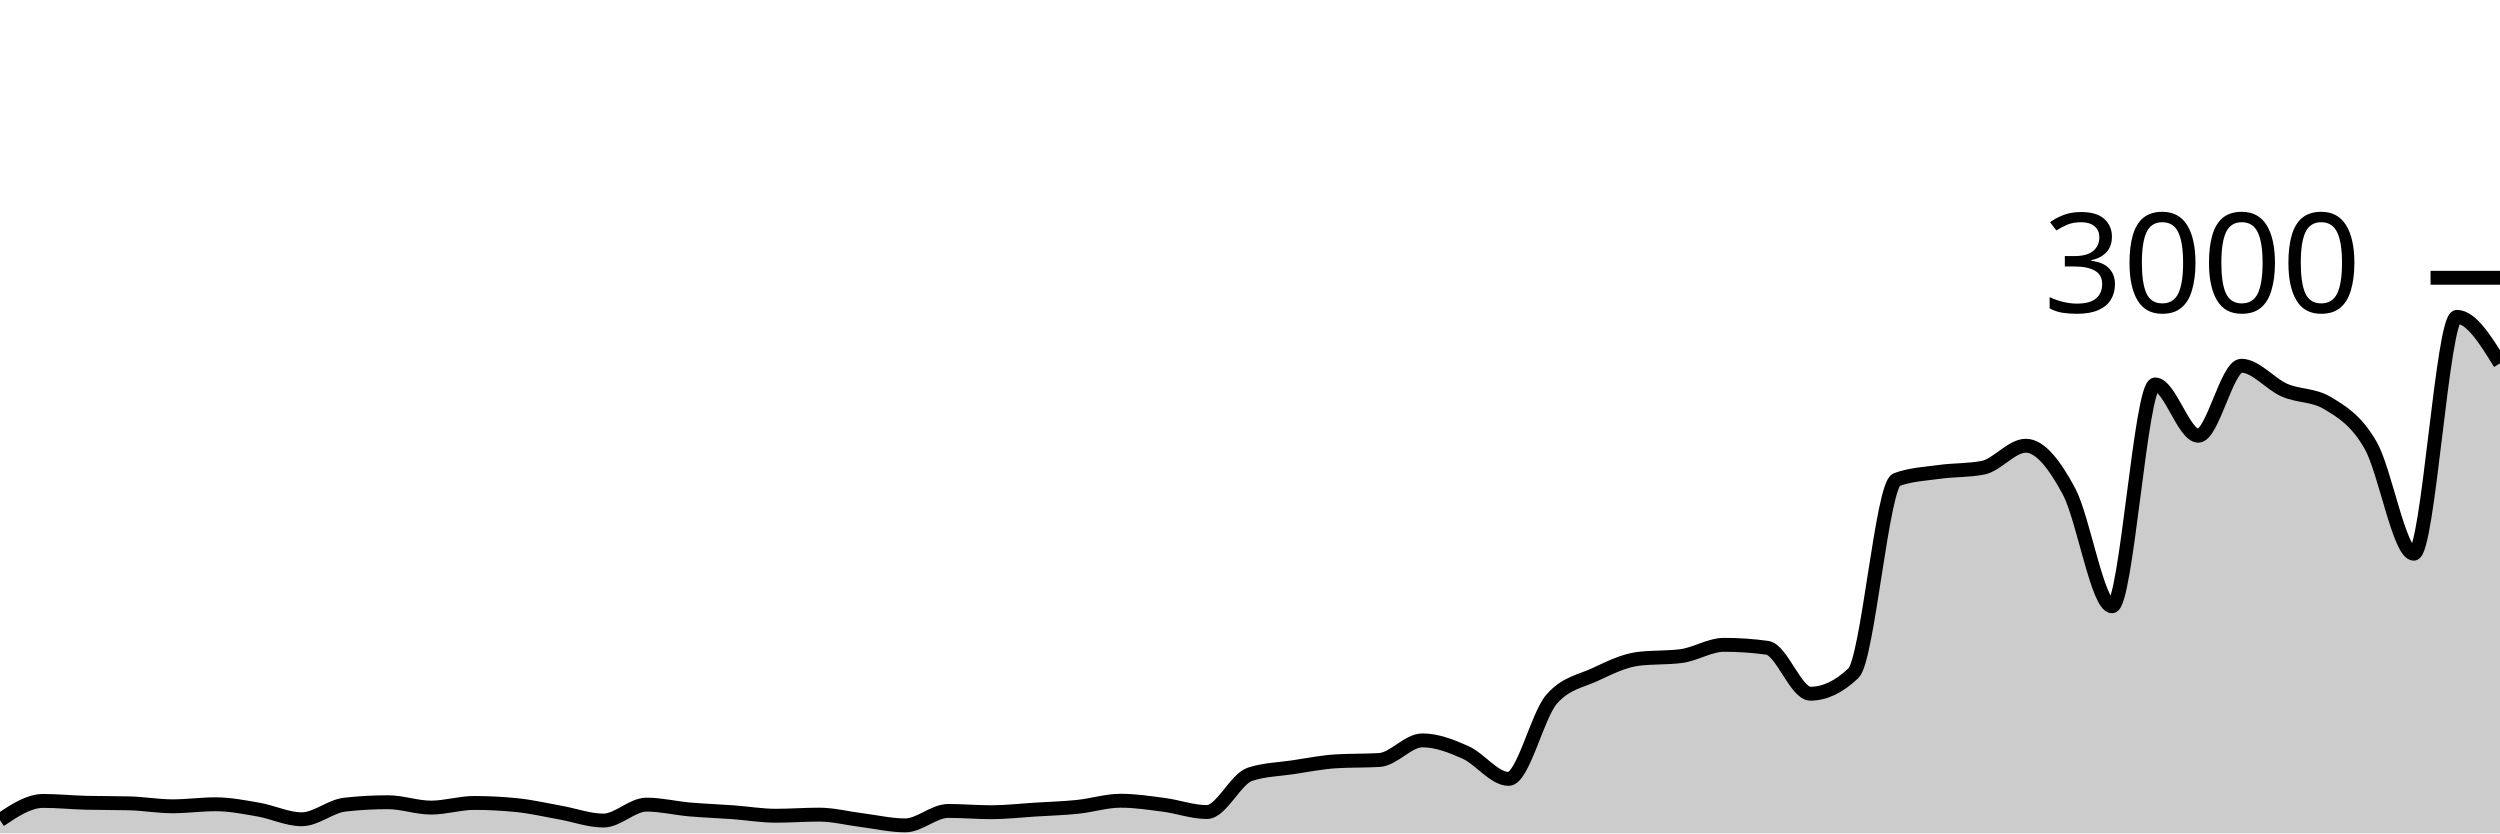
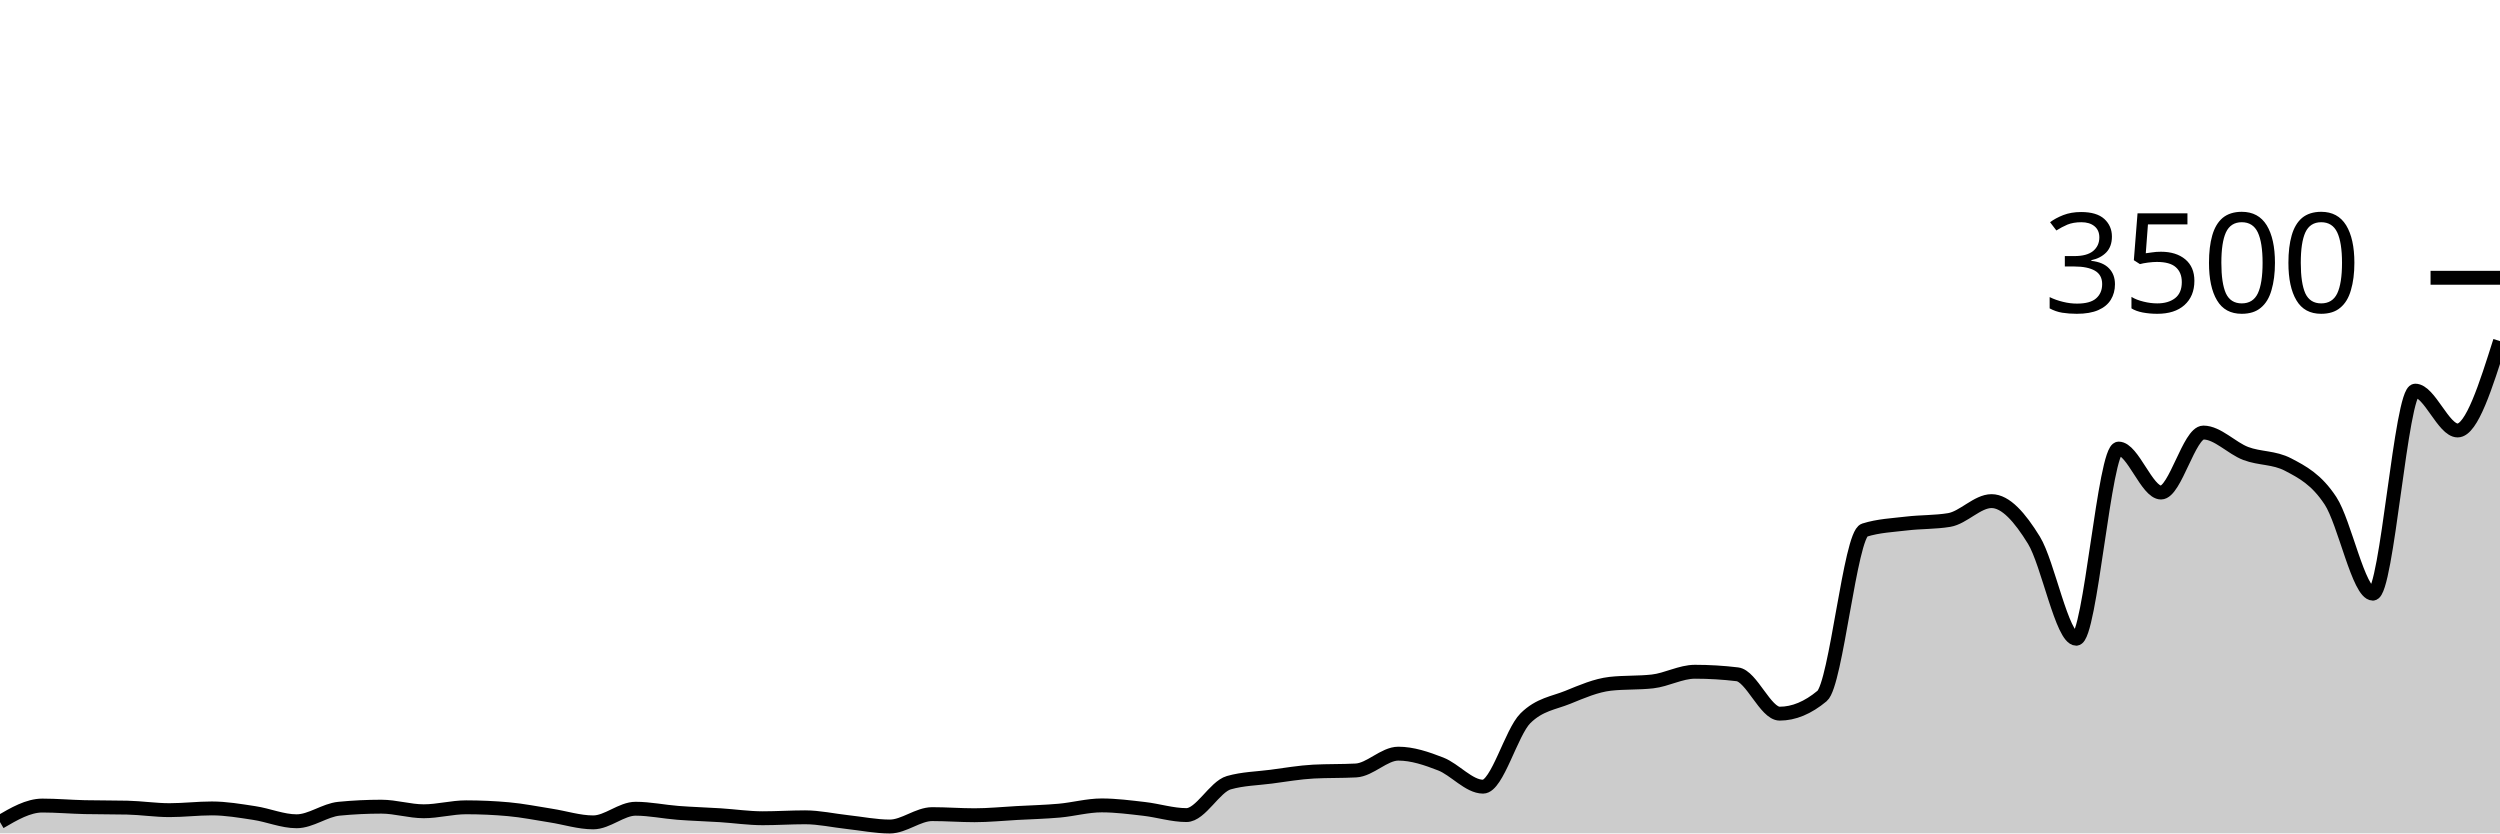
<svg xmlns="http://www.w3.org/2000/svg" viewBox="0 0 180 60">
  <g transform="translate(0,20)">
-     <path class="area" fill="rgba(0, 0, 0, 0.2)" d="M0,39.053C1.034,38.36,2.069,37.667,3.103,37.667C4.138,37.667,5.172,37.773,6.207,37.8C7.241,37.827,8.276,37.813,9.31,37.84C10.345,37.867,11.379,38.053,12.414,38.053C13.448,38.053,14.483,37.907,15.517,37.907C16.552,37.907,17.586,38.113,18.621,38.293C19.655,38.473,20.69,38.987,21.724,38.987C22.759,38.987,23.793,38.049,24.828,37.933C25.862,37.818,26.897,37.76,27.931,37.76C28.966,37.76,30,38.147,31.034,38.147C32.069,38.147,33.103,37.813,34.138,37.813C35.172,37.813,36.207,37.867,37.241,37.973C38.276,38.08,39.31,38.322,40.345,38.507C41.379,38.691,42.414,39.08,43.448,39.08C44.483,39.08,45.517,37.933,46.552,37.933C47.586,37.933,48.621,38.189,49.655,38.28C50.69,38.371,51.724,38.404,52.759,38.48C53.793,38.556,54.828,38.733,55.862,38.733C56.897,38.733,57.931,38.653,58.966,38.653C60,38.653,61.034,38.924,62.069,39.053C63.103,39.182,64.138,39.427,65.172,39.427C66.207,39.427,67.241,38.387,68.276,38.387C69.31,38.387,70.345,38.48,71.379,38.48C72.414,38.48,73.448,38.358,74.483,38.293C75.517,38.229,76.552,38.2,77.586,38.093C78.621,37.987,79.655,37.653,80.69,37.653C81.724,37.653,82.759,37.811,83.793,37.947C84.828,38.082,85.862,38.467,86.897,38.467C87.931,38.467,88.966,36.084,90,35.747C91.034,35.409,92.069,35.396,93.103,35.24C94.138,35.084,95.172,34.876,96.207,34.813C97.241,34.751,98.276,34.782,99.31,34.72C100.345,34.658,101.379,33.307,102.414,33.307C103.448,33.307,104.483,33.711,105.517,34.173C106.552,34.636,107.586,36.08,108.621,36.08C109.655,36.08,110.69,31.507,111.724,30.333C112.759,29.16,113.793,29.056,114.828,28.573C115.862,28.091,116.897,27.573,117.931,27.44C118.966,27.307,120,27.373,121.034,27.24C122.069,27.107,123.103,26.427,124.138,26.427C125.172,26.427,126.207,26.498,127.241,26.64C128.276,26.782,129.31,29.947,130.345,29.947C131.379,29.947,132.414,29.453,133.448,28.467C134.483,27.48,135.517,14.907,136.552,14.533C137.586,14.16,138.621,14.116,139.655,13.973C140.69,13.831,141.724,13.876,142.759,13.68C143.793,13.484,144.828,12.093,145.862,12.093C146.897,12.093,147.931,13.447,148.966,15.373C150,17.3,151.034,23.653,152.069,23.653C153.103,23.653,154.138,7.68,155.172,7.68C156.207,7.68,157.241,11.373,158.276,11.373C159.31,11.373,160.345,6.333,161.379,6.333C162.414,6.333,163.448,7.644,164.483,8.093C165.517,8.542,166.552,8.404,167.586,9.027C168.621,9.649,169.655,10.26,170.69,12.067C171.724,13.873,172.759,19.867,173.793,19.867C174.828,19.867,175.862,2.813,176.897,2.813C177.931,2.813,178.966,4.487,180,6.16L180,40C178.966,40,177.931,40,176.897,40C175.862,40,174.828,40,173.793,40C172.759,40,171.724,40,170.69,40C169.655,40,168.621,40,167.586,40C166.552,40,165.517,40,164.483,40C163.448,40,162.414,40,161.379,40C160.345,40,159.31,40,158.276,40C157.241,40,156.207,40,155.172,40C154.138,40,153.103,40,152.069,40C151.034,40,150,40,148.966,40C147.931,40,146.897,40,145.862,40C144.828,40,143.793,40,142.759,40C141.724,40,140.69,40,139.655,40C138.621,40,137.586,40,136.552,40C135.517,40,134.483,40,133.448,40C132.414,40,131.379,40,130.345,40C129.31,40,128.276,40,127.241,40C126.207,40,125.172,40,124.138,40C123.103,40,122.069,40,121.034,40C120,40,118.966,40,117.931,40C116.897,40,115.862,40,114.828,40C113.793,40,112.759,40,111.724,40C110.69,40,109.655,40,108.621,40C107.586,40,106.552,40,105.517,40C104.483,40,103.448,40,102.414,40C101.379,40,100.345,40,99.31,40C98.276,40,97.241,40,96.207,40C95.172,40,94.138,40,93.103,40C92.069,40,91.034,40,90,40C88.966,40,87.931,40,86.897,40C85.862,40,84.828,40,83.793,40C82.759,40,81.724,40,80.69,40C79.655,40,78.621,40,77.586,40C76.552,40,75.517,40,74.483,40C73.448,40,72.414,40,71.379,40C70.345,40,69.31,40,68.276,40C67.241,40,66.207,40,65.172,40C64.138,40,63.103,40,62.069,40C61.034,40,60,40,58.966,40C57.931,40,56.897,40,55.862,40C54.828,40,53.793,40,52.759,40C51.724,40,50.69,40,49.655,40C48.621,40,47.586,40,46.552,40C45.517,40,44.483,40,43.448,40C42.414,40,41.379,40,40.345,40C39.31,40,38.276,40,37.241,40C36.207,40,35.172,40,34.138,40C33.103,40,32.069,40,31.034,40C30,40,28.966,40,27.931,40C26.897,40,25.862,40,24.828,40C23.793,40,22.759,40,21.724,40C20.69,40,19.655,40,18.621,40C17.586,40,16.552,40,15.517,40C14.483,40,13.448,40,12.414,40C11.379,40,10.345,40,9.31,40C8.276,40,7.241,40,6.207,40C5.172,40,4.138,40,3.103,40C2.069,40,1.034,40,0,40Z" />
-     <path class="line" stroke="black" fill="none" d="M0,39.053C1.034,38.36,2.069,37.667,3.103,37.667C4.138,37.667,5.172,37.773,6.207,37.8C7.241,37.827,8.276,37.813,9.31,37.84C10.345,37.867,11.379,38.053,12.414,38.053C13.448,38.053,14.483,37.907,15.517,37.907C16.552,37.907,17.586,38.113,18.621,38.293C19.655,38.473,20.69,38.987,21.724,38.987C22.759,38.987,23.793,38.049,24.828,37.933C25.862,37.818,26.897,37.76,27.931,37.76C28.966,37.76,30,38.147,31.034,38.147C32.069,38.147,33.103,37.813,34.138,37.813C35.172,37.813,36.207,37.867,37.241,37.973C38.276,38.08,39.31,38.322,40.345,38.507C41.379,38.691,42.414,39.08,43.448,39.08C44.483,39.08,45.517,37.933,46.552,37.933C47.586,37.933,48.621,38.189,49.655,38.28C50.69,38.371,51.724,38.404,52.759,38.48C53.793,38.556,54.828,38.733,55.862,38.733C56.897,38.733,57.931,38.653,58.966,38.653C60,38.653,61.034,38.924,62.069,39.053C63.103,39.182,64.138,39.427,65.172,39.427C66.207,39.427,67.241,38.387,68.276,38.387C69.31,38.387,70.345,38.48,71.379,38.48C72.414,38.48,73.448,38.358,74.483,38.293C75.517,38.229,76.552,38.2,77.586,38.093C78.621,37.987,79.655,37.653,80.69,37.653C81.724,37.653,82.759,37.811,83.793,37.947C84.828,38.082,85.862,38.467,86.897,38.467C87.931,38.467,88.966,36.084,90,35.747C91.034,35.409,92.069,35.396,93.103,35.24C94.138,35.084,95.172,34.876,96.207,34.813C97.241,34.751,98.276,34.782,99.31,34.72C100.345,34.658,101.379,33.307,102.414,33.307C103.448,33.307,104.483,33.711,105.517,34.173C106.552,34.636,107.586,36.08,108.621,36.08C109.655,36.08,110.69,31.507,111.724,30.333C112.759,29.16,113.793,29.056,114.828,28.573C115.862,28.091,116.897,27.573,117.931,27.44C118.966,27.307,120,27.373,121.034,27.24C122.069,27.107,123.103,26.427,124.138,26.427C125.172,26.427,126.207,26.498,127.241,26.64C128.276,26.782,129.31,29.947,130.345,29.947C131.379,29.947,132.414,29.453,133.448,28.467C134.483,27.48,135.517,14.907,136.552,14.533C137.586,14.16,138.621,14.116,139.655,13.973C140.69,13.831,141.724,13.876,142.759,13.68C143.793,13.484,144.828,12.093,145.862,12.093C146.897,12.093,147.931,13.447,148.966,15.373C150,17.3,151.034,23.653,152.069,23.653C153.103,23.653,154.138,7.68,155.172,7.68C156.207,7.68,157.241,11.373,158.276,11.373C159.31,11.373,160.345,6.333,161.379,6.333C162.414,6.333,163.448,7.644,164.483,8.093C165.517,8.542,166.552,8.404,167.586,9.027C168.621,9.649,169.655,10.26,170.69,12.067C171.724,13.873,172.759,19.867,173.793,19.867C174.828,19.867,175.862,2.813,176.897,2.813C177.931,2.813,178.966,4.487,180,6.16" />
+     <path class="area" fill="rgba(0, 0, 0, 0.2)" d="M0,39.189C1.017,38.594,2.034,38,3.051,38C4.068,38,5.085,38.091,6.102,38.114C7.119,38.137,8.136,38.126,9.153,38.149C10.169,38.171,11.186,38.331,12.203,38.331C13.22,38.331,14.237,38.206,15.254,38.206C16.271,38.206,17.288,38.383,18.305,38.537C19.322,38.691,20.339,39.131,21.356,39.131C22.373,39.131,23.39,38.328,24.407,38.229C25.424,38.13,26.441,38.08,27.458,38.08C28.475,38.08,29.492,38.411,30.508,38.411C31.525,38.411,32.542,38.126,33.559,38.126C34.576,38.126,35.593,38.171,36.61,38.263C37.627,38.354,38.644,38.562,39.661,38.72C40.678,38.878,41.695,39.211,42.712,39.211C43.729,39.211,44.746,38.229,45.763,38.229C46.78,38.229,47.797,38.448,48.814,38.526C49.831,38.604,50.847,38.632,51.864,38.697C52.881,38.762,53.898,38.914,54.915,38.914C55.932,38.914,56.949,38.846,57.966,38.846C58.983,38.846,60,39.078,61.017,39.189C62.034,39.299,63.051,39.509,64.068,39.509C65.085,39.509,66.102,38.617,67.119,38.617C68.136,38.617,69.153,38.697,70.169,38.697C71.186,38.697,72.203,38.592,73.22,38.537C74.237,38.482,75.254,38.457,76.271,38.366C77.288,38.274,78.305,37.989,79.322,37.989C80.339,37.989,81.356,38.124,82.373,38.24C83.39,38.356,84.407,38.686,85.424,38.686C86.441,38.686,87.458,36.644,88.475,36.354C89.492,36.065,90.508,36.053,91.525,35.92C92.542,35.787,93.559,35.608,94.576,35.554C95.593,35.501,96.61,35.528,97.627,35.474C98.644,35.421,99.661,34.263,100.678,34.263C101.695,34.263,102.712,34.61,103.729,35.006C104.746,35.402,105.763,36.64,106.78,36.64C107.797,36.64,108.814,32.72,109.831,31.714C110.847,30.709,111.864,30.619,112.881,30.206C113.898,29.792,114.915,29.349,115.932,29.234C116.949,29.12,117.966,29.177,118.983,29.063C120,28.949,121.017,28.366,122.034,28.366C123.051,28.366,124.068,28.427,125.085,28.549C126.102,28.67,127.119,31.383,128.136,31.383C129.153,31.383,130.169,30.96,131.186,30.114C132.203,29.269,133.22,18.491,134.237,18.171C135.254,17.851,136.271,17.813,137.288,17.691C138.305,17.57,139.322,17.608,140.339,17.44C141.356,17.272,142.373,16.08,143.39,16.08C144.407,16.08,145.424,17.24,146.441,18.891C147.458,20.543,148.475,25.989,149.492,25.989C150.508,25.989,151.525,12.297,152.542,12.297C153.559,12.297,154.576,15.463,155.593,15.463C156.61,15.463,157.627,11.143,158.644,11.143C159.661,11.143,160.678,12.267,161.695,12.651C162.712,13.036,163.729,12.918,164.746,13.451C165.763,13.985,166.78,14.509,167.797,16.057C168.814,17.606,169.831,22.743,170.847,22.743C171.864,22.743,172.881,8.126,173.898,8.126C174.915,8.126,175.932,10.994,176.949,10.994C177.966,10.994,178.983,7.777,180,4.56L180,40C178.983,40,177.966,40,176.949,40C175.932,40,174.915,40,173.898,40C172.881,40,171.864,40,170.847,40C169.831,40,168.814,40,167.797,40C166.78,40,165.763,40,164.746,40C163.729,40,162.712,40,161.695,40C160.678,40,159.661,40,158.644,40C157.627,40,156.61,40,155.593,40C154.576,40,153.559,40,152.542,40C151.525,40,150.508,40,149.492,40C148.475,40,147.458,40,146.441,40C145.424,40,144.407,40,143.39,40C142.373,40,141.356,40,140.339,40C139.322,40,138.305,40,137.288,40C136.271,40,135.254,40,134.237,40C133.22,40,132.203,40,131.186,40C130.169,40,129.153,40,128.136,40C127.119,40,126.102,40,125.085,40C124.068,40,123.051,40,122.034,40C121.017,40,120,40,118.983,40C117.966,40,116.949,40,115.932,40C114.915,40,113.898,40,112.881,40C111.864,40,110.847,40,109.831,40C108.814,40,107.797,40,106.78,40C105.763,40,104.746,40,103.729,40C102.712,40,101.695,40,100.678,40C99.661,40,98.644,40,97.627,40C96.61,40,95.593,40,94.576,40C93.559,40,92.542,40,91.525,40C90.508,40,89.492,40,88.475,40C87.458,40,86.441,40,85.424,40C84.407,40,83.39,40,82.373,40C81.356,40,80.339,40,79.322,40C78.305,40,77.288,40,76.271,40C75.254,40,74.237,40,73.22,40C72.203,40,71.186,40,70.169,40C69.153,40,68.136,40,67.119,40C66.102,40,65.085,40,64.068,40C63.051,40,62.034,40,61.017,40C60,40,58.983,40,57.966,40C56.949,40,55.932,40,54.915,40C53.898,40,52.881,40,51.864,40C50.847,40,49.831,40,48.814,40C47.797,40,46.78,40,45.763,40C44.746,40,43.729,40,42.712,40C41.695,40,40.678,40,39.661,40C38.644,40,37.627,40,36.61,40C35.593,40,34.576,40,33.559,40C32.542,40,31.525,40,30.508,40C29.492,40,28.475,40,27.458,40C26.441,40,25.424,40,24.407,40C23.39,40,22.373,40,21.356,40C20.339,40,19.322,40,18.305,40C17.288,40,16.271,40,15.254,40C14.237,40,13.22,40,12.203,40C11.186,40,10.169,40,9.153,40C8.136,40,7.119,40,6.102,40C5.085,40,4.068,40,3.051,40C2.034,40,1.017,40,0,40Z" />
+     <path class="line" stroke="black" fill="none" d="M0,39.189C1.017,38.594,2.034,38,3.051,38C4.068,38,5.085,38.091,6.102,38.114C7.119,38.137,8.136,38.126,9.153,38.149C10.169,38.171,11.186,38.331,12.203,38.331C13.22,38.331,14.237,38.206,15.254,38.206C16.271,38.206,17.288,38.383,18.305,38.537C19.322,38.691,20.339,39.131,21.356,39.131C22.373,39.131,23.39,38.328,24.407,38.229C25.424,38.13,26.441,38.08,27.458,38.08C28.475,38.08,29.492,38.411,30.508,38.411C31.525,38.411,32.542,38.126,33.559,38.126C34.576,38.126,35.593,38.171,36.61,38.263C37.627,38.354,38.644,38.562,39.661,38.72C40.678,38.878,41.695,39.211,42.712,39.211C43.729,39.211,44.746,38.229,45.763,38.229C46.78,38.229,47.797,38.448,48.814,38.526C49.831,38.604,50.847,38.632,51.864,38.697C52.881,38.762,53.898,38.914,54.915,38.914C55.932,38.914,56.949,38.846,57.966,38.846C58.983,38.846,60,39.078,61.017,39.189C62.034,39.299,63.051,39.509,64.068,39.509C65.085,39.509,66.102,38.617,67.119,38.617C68.136,38.617,69.153,38.697,70.169,38.697C71.186,38.697,72.203,38.592,73.22,38.537C74.237,38.482,75.254,38.457,76.271,38.366C77.288,38.274,78.305,37.989,79.322,37.989C80.339,37.989,81.356,38.124,82.373,38.24C83.39,38.356,84.407,38.686,85.424,38.686C86.441,38.686,87.458,36.644,88.475,36.354C89.492,36.065,90.508,36.053,91.525,35.92C92.542,35.787,93.559,35.608,94.576,35.554C95.593,35.501,96.61,35.528,97.627,35.474C98.644,35.421,99.661,34.263,100.678,34.263C101.695,34.263,102.712,34.61,103.729,35.006C104.746,35.402,105.763,36.64,106.78,36.64C107.797,36.64,108.814,32.72,109.831,31.714C110.847,30.709,111.864,30.619,112.881,30.206C113.898,29.792,114.915,29.349,115.932,29.234C116.949,29.12,117.966,29.177,118.983,29.063C120,28.949,121.017,28.366,122.034,28.366C123.051,28.366,124.068,28.427,125.085,28.549C126.102,28.67,127.119,31.383,128.136,31.383C129.153,31.383,130.169,30.96,131.186,30.114C132.203,29.269,133.22,18.491,134.237,18.171C135.254,17.851,136.271,17.813,137.288,17.691C138.305,17.57,139.322,17.608,140.339,17.44C141.356,17.272,142.373,16.08,143.39,16.08C144.407,16.08,145.424,17.24,146.441,18.891C147.458,20.543,148.475,25.989,149.492,25.989C150.508,25.989,151.525,12.297,152.542,12.297C153.559,12.297,154.576,15.463,155.593,15.463C156.61,15.463,157.627,11.143,158.644,11.143C159.661,11.143,160.678,12.267,161.695,12.651C162.712,13.036,163.729,12.918,164.746,13.451C165.763,13.985,166.78,14.509,167.797,16.057C168.814,17.606,169.831,22.743,170.847,22.743C171.864,22.743,172.881,8.126,173.898,8.126C174.915,8.126,175.932,10.994,176.949,10.994C177.966,10.994,178.983,7.777,180,4.56" />
    <path class="axis-ceiling" stroke-width="1" stroke="black" fill="none" d="M175,0L180,0" />
-     <text class="axis-ceiling-label" font-family="sans-serif" text-anchor="end" font-size="10px" x="170" y="2.5">3000</text>
+     <text class="axis-ceiling-label" font-family="sans-serif" text-anchor="end" font-size="10px" x="170" y="2.5">3500</text>
  </g>
</svg>
